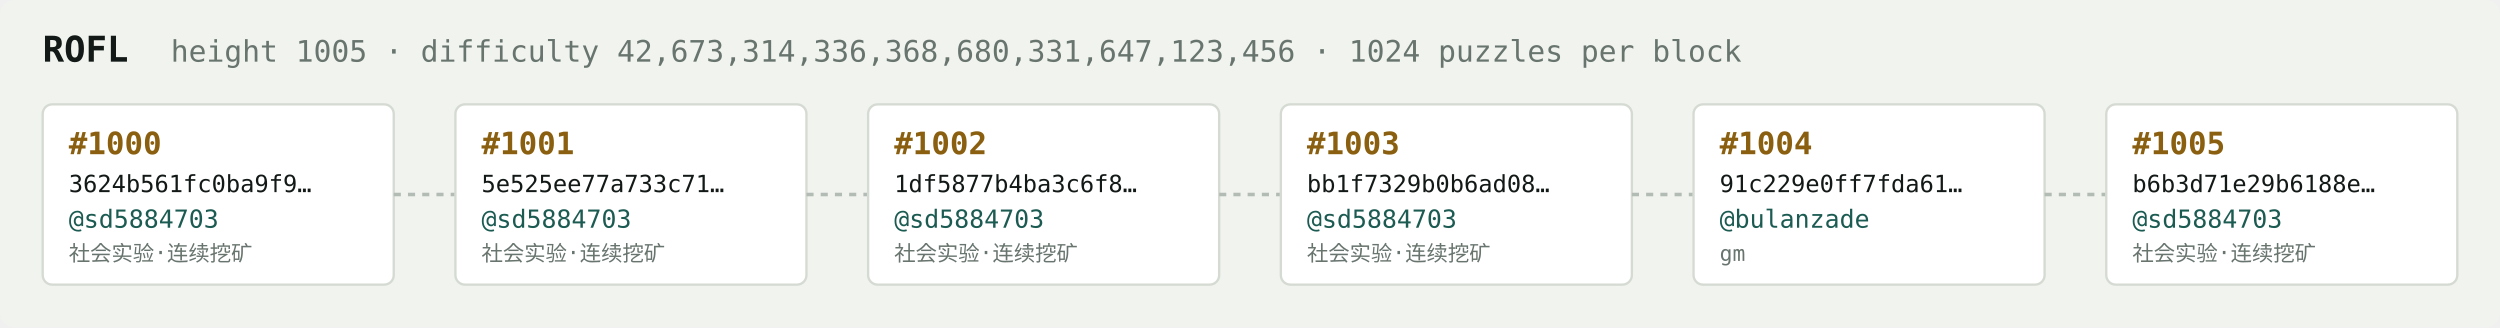
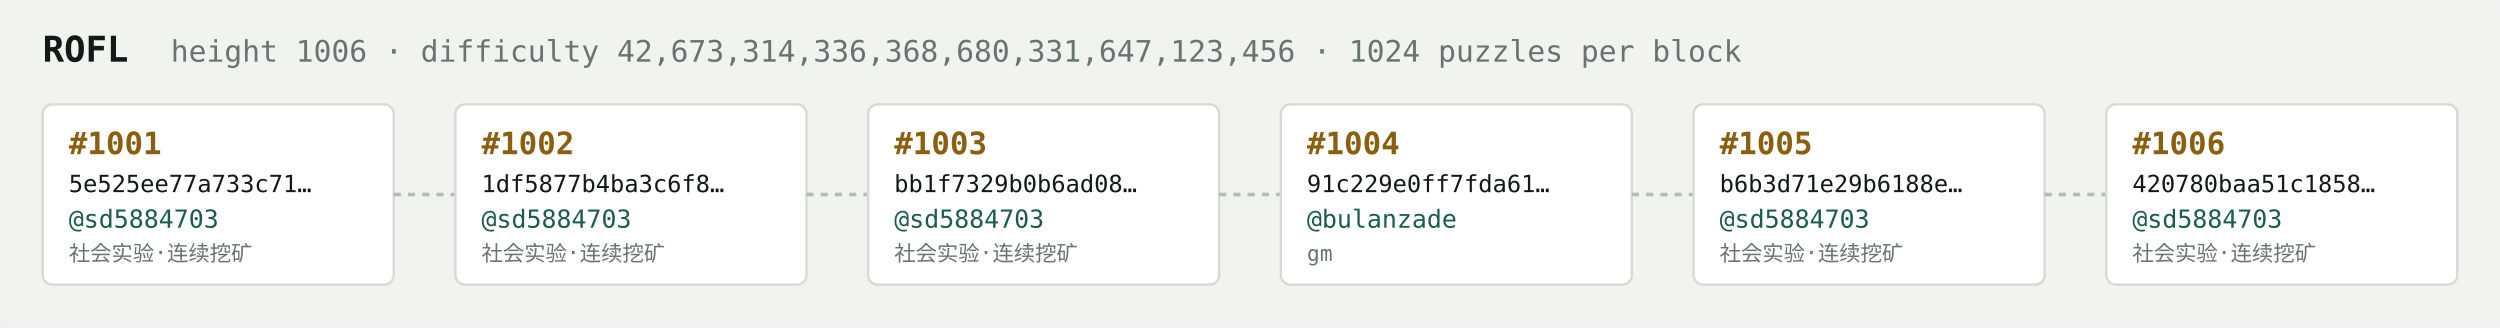
<svg xmlns="http://www.w3.org/2000/svg" width="1054" height="138" viewBox="0 0 1054 138" font-family="ui-monospace,SFMono-Regular,Menlo,monospace">
  <rect fill="#f1f3ef" width="1054" height="138" rx="6" />
  <text x="18" y="26" fill="#121916" font-size="15" font-weight="700">ROFL</text>
-   <text x="72" y="26" fill="#68746e" font-size="12.5">height 1005 · difficulty 42,673,314,336,368,680,331,647,123,456 · 1024 puzzles per block</text>
+   <text x="72" y="26" fill="#68746e" font-size="12.5">height 1006 · difficulty 42,673,314,336,368,680,331,647,123,456 · 1024 puzzles per block</text>
  <rect x="18" y="44" width="148" height="76" rx="4" fill="#ffffff" stroke="#d5dbd2" stroke-width="1" />
-   <text x="29" y="65" fill="#8a5f10" font-size="13" font-weight="700">#1000</text>
-   <text x="29" y="81" fill="#121916" font-size="10">3624b561fc0ba9f9…</text>
+   <text x="29" y="65" fill="#8a5f10" font-size="13" font-weight="700">#1001</text>
+   <text x="29" y="81" fill="#121916" font-size="10">5e525ee77a733c71…</text>
  <text x="29" y="96" fill="#1c5b52" font-size="10.5">@sd5884703</text>
  <text x="29" y="110" fill="#68746e" font-size="9">社会实验·连续挖矿</text>
  <line x1="166" y1="82.0" x2="192" y2="82.0" stroke="#b3bcb4" stroke-width="1.5" stroke-dasharray="3 3" />
  <rect x="192" y="44" width="148" height="76" rx="4" fill="#ffffff" stroke="#d5dbd2" stroke-width="1" />
-   <text x="203" y="65" fill="#8a5f10" font-size="13" font-weight="700">#1001</text>
-   <text x="203" y="81" fill="#121916" font-size="10">5e525ee77a733c71…</text>
+   <text x="203" y="65" fill="#8a5f10" font-size="13" font-weight="700">#1002</text>
+   <text x="203" y="81" fill="#121916" font-size="10">1df5877b4ba3c6f8…</text>
  <text x="203" y="96" fill="#1c5b52" font-size="10.5">@sd5884703</text>
  <text x="203" y="110" fill="#68746e" font-size="9">社会实验·连续挖矿</text>
  <line x1="340" y1="82.0" x2="366" y2="82.0" stroke="#b3bcb4" stroke-width="1.5" stroke-dasharray="3 3" />
  <rect x="366" y="44" width="148" height="76" rx="4" fill="#ffffff" stroke="#d5dbd2" stroke-width="1" />
-   <text x="377" y="65" fill="#8a5f10" font-size="13" font-weight="700">#1002</text>
-   <text x="377" y="81" fill="#121916" font-size="10">1df5877b4ba3c6f8…</text>
+   <text x="377" y="65" fill="#8a5f10" font-size="13" font-weight="700">#1003</text>
+   <text x="377" y="81" fill="#121916" font-size="10">bb1f7329b0b6ad08…</text>
  <text x="377" y="96" fill="#1c5b52" font-size="10.5">@sd5884703</text>
  <text x="377" y="110" fill="#68746e" font-size="9">社会实验·连续挖矿</text>
  <line x1="514" y1="82.0" x2="540" y2="82.0" stroke="#b3bcb4" stroke-width="1.5" stroke-dasharray="3 3" />
  <rect x="540" y="44" width="148" height="76" rx="4" fill="#ffffff" stroke="#d5dbd2" stroke-width="1" />
-   <text x="551" y="65" fill="#8a5f10" font-size="13" font-weight="700">#1003</text>
-   <text x="551" y="81" fill="#121916" font-size="10">bb1f7329b0b6ad08…</text>
-   <text x="551" y="96" fill="#1c5b52" font-size="10.5">@sd5884703</text>
-   <text x="551" y="110" fill="#68746e" font-size="9">社会实验·连续挖矿</text>
+   <text x="551" y="65" fill="#8a5f10" font-size="13" font-weight="700">#1004</text>
+   <text x="551" y="81" fill="#121916" font-size="10">91c229e0ff7fda61…</text>
+   <text x="551" y="96" fill="#1c5b52" font-size="10.5">@bulanzade</text>
+   <text x="551" y="110" fill="#68746e" font-size="9">gm</text>
  <line x1="688" y1="82.0" x2="714" y2="82.0" stroke="#b3bcb4" stroke-width="1.5" stroke-dasharray="3 3" />
  <rect x="714" y="44" width="148" height="76" rx="4" fill="#ffffff" stroke="#d5dbd2" stroke-width="1" />
-   <text x="725" y="65" fill="#8a5f10" font-size="13" font-weight="700">#1004</text>
-   <text x="725" y="81" fill="#121916" font-size="10">91c229e0ff7fda61…</text>
-   <text x="725" y="96" fill="#1c5b52" font-size="10.5">@bulanzade</text>
-   <text x="725" y="110" fill="#68746e" font-size="9">gm</text>
+   <text x="725" y="65" fill="#8a5f10" font-size="13" font-weight="700">#1005</text>
+   <text x="725" y="81" fill="#121916" font-size="10">b6b3d71e29b6188e…</text>
+   <text x="725" y="96" fill="#1c5b52" font-size="10.5">@sd5884703</text>
+   <text x="725" y="110" fill="#68746e" font-size="9">社会实验·连续挖矿</text>
  <line x1="862" y1="82.0" x2="888" y2="82.0" stroke="#b3bcb4" stroke-width="1.5" stroke-dasharray="3 3" />
  <rect x="888" y="44" width="148" height="76" rx="4" fill="#ffffff" stroke="#d5dbd2" stroke-width="1" />
-   <text x="899" y="65" fill="#8a5f10" font-size="13" font-weight="700">#1005</text>
-   <text x="899" y="81" fill="#121916" font-size="10">b6b3d71e29b6188e…</text>
+   <text x="899" y="65" fill="#8a5f10" font-size="13" font-weight="700">#1006</text>
+   <text x="899" y="81" fill="#121916" font-size="10">420780baa51c1858…</text>
  <text x="899" y="96" fill="#1c5b52" font-size="10.5">@sd5884703</text>
  <text x="899" y="110" fill="#68746e" font-size="9">社会实验·连续挖矿</text>
</svg>
